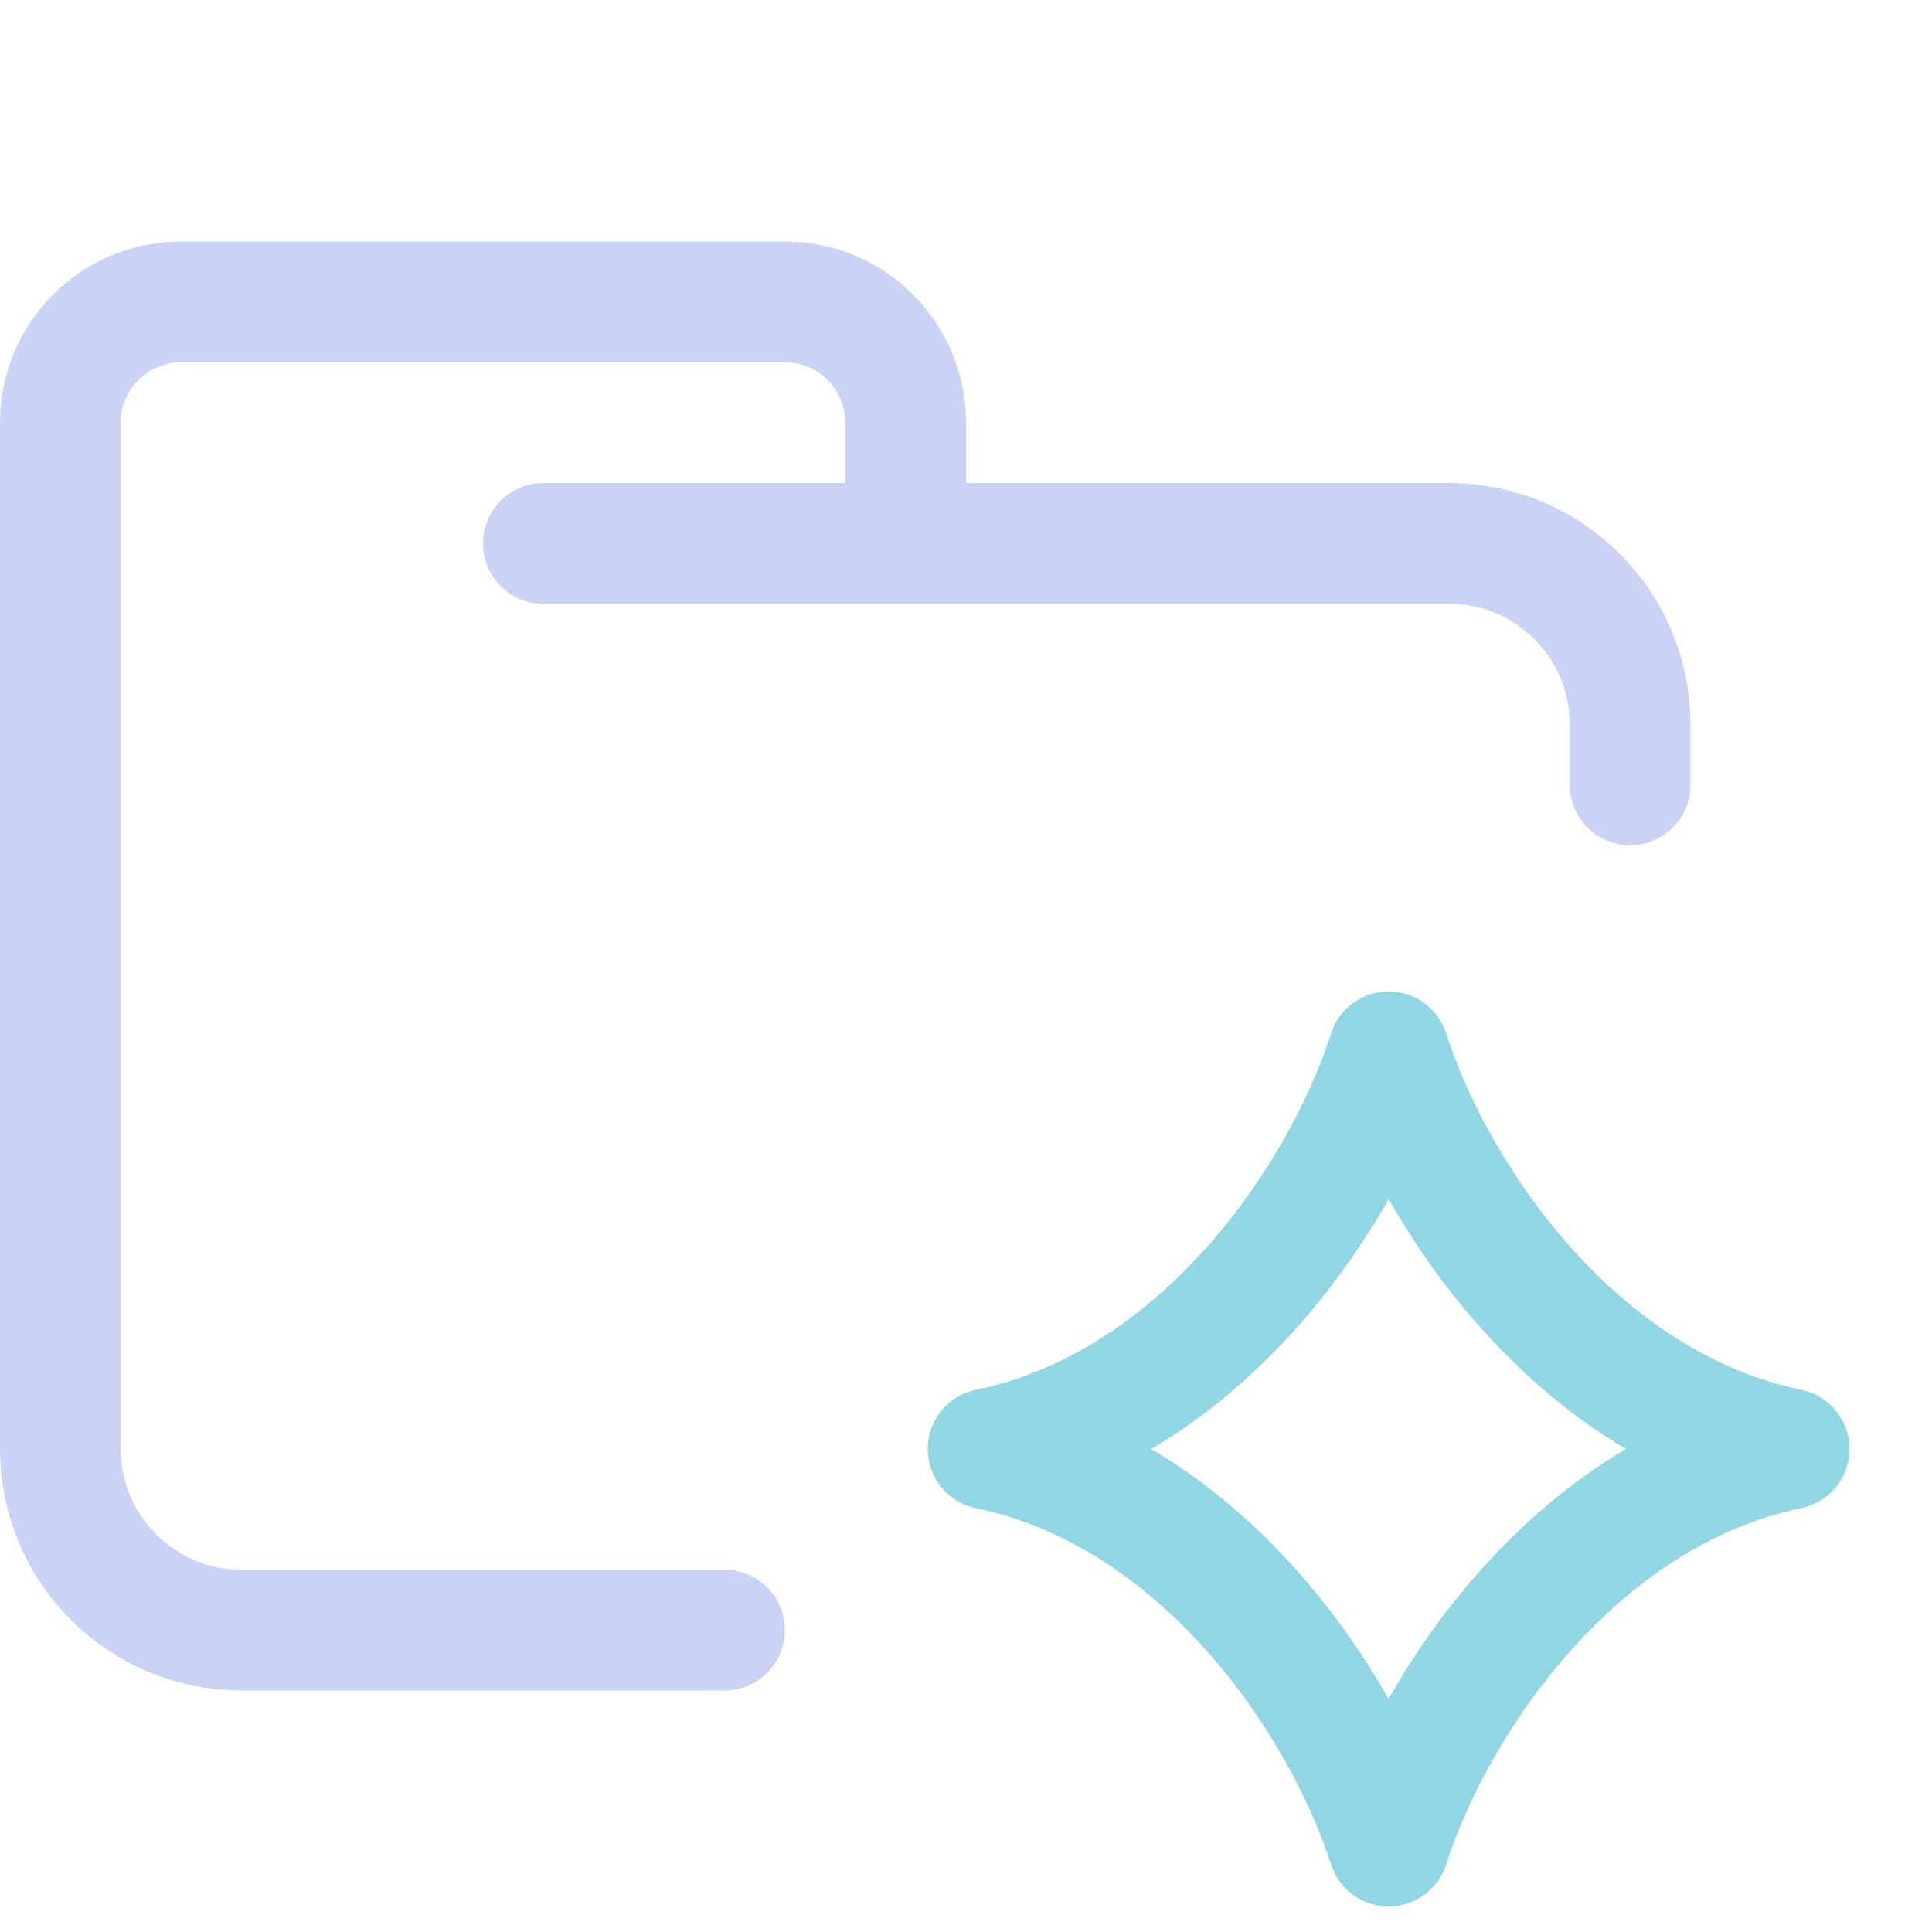
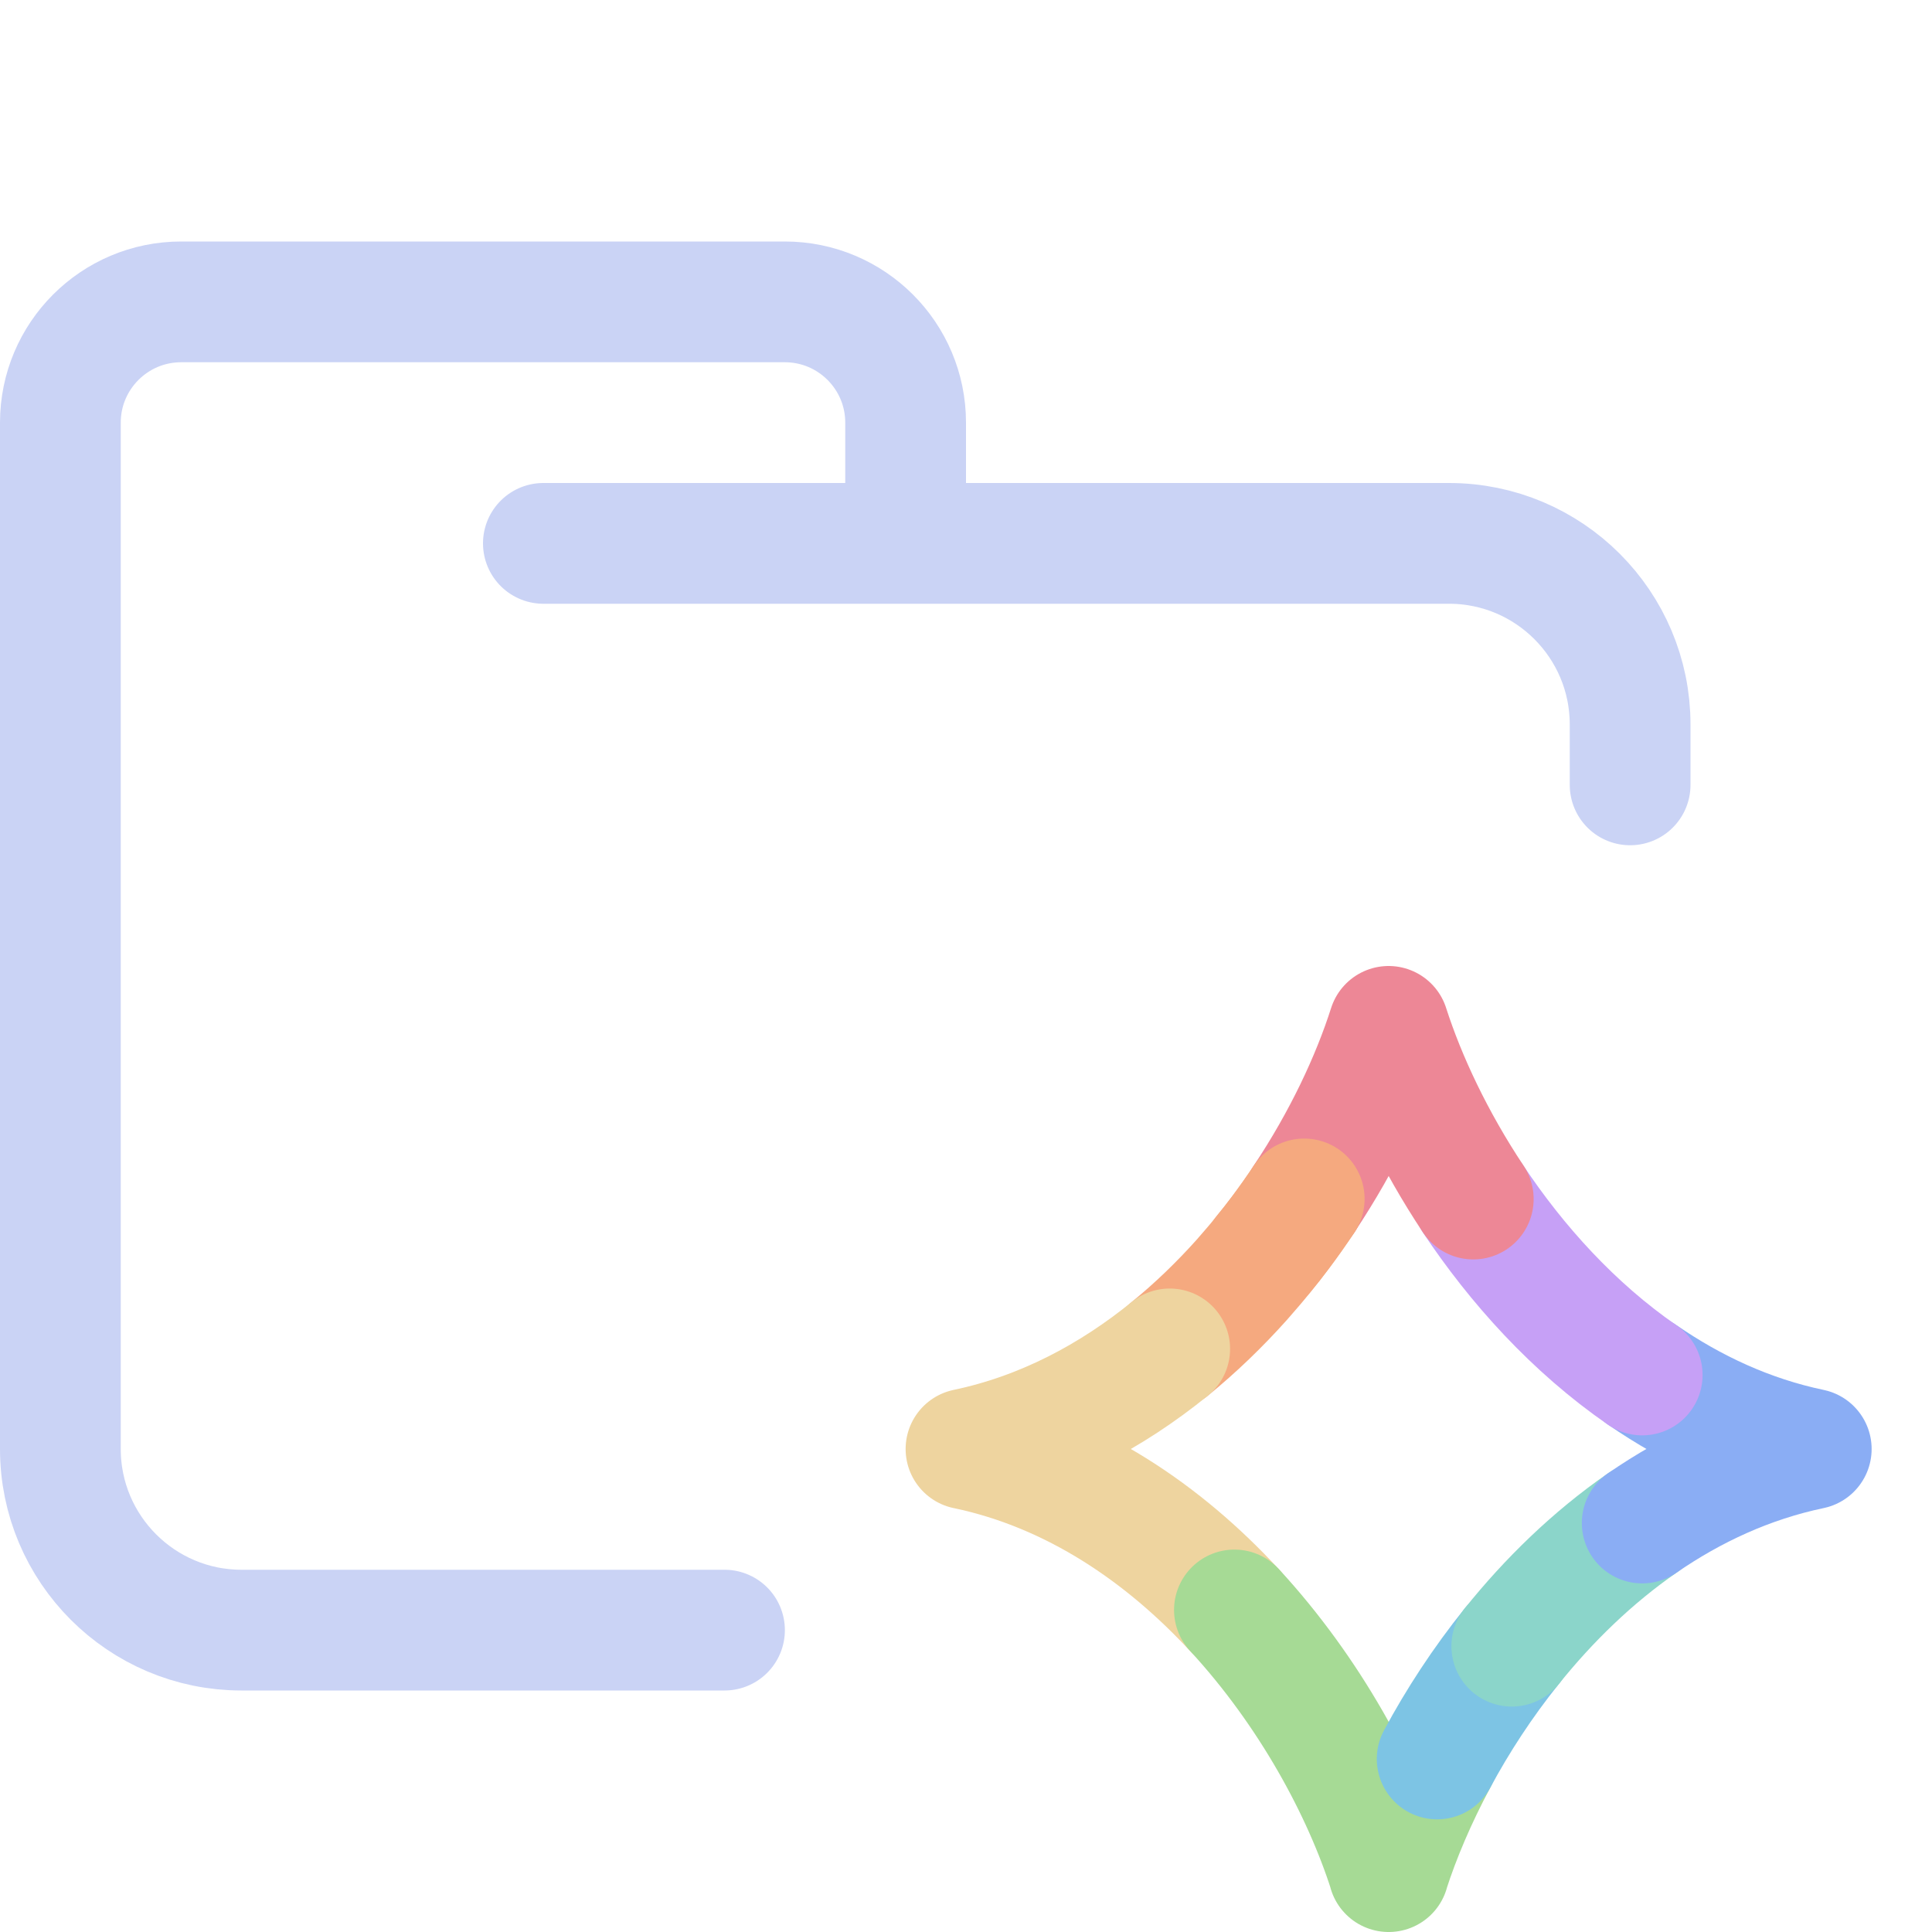
- <svg xmlns="http://www.w3.org/2000/svg" width="16" height="16" viewBox="0 0 16 16" fill="none">
-   <path d="M4.5 4.5H12C12.828 4.5 13.5 5.172 13.5 6V6.5M6 13.5H2C1.172 13.5 0.5 12.828 0.5 12V3.5C0.5 2.948 0.948 2.5 1.5 2.5H6.5C7.052 2.5 7.5 2.948 7.5 3.5V4.5" stroke="#cad3f5" stroke-linecap="round" stroke-linejoin="round" />
-   <path d="M8.184 12C9.944 11.634 11.108 9.929 11.5 8.711C11.893 9.929 13.057 11.634 14.817 12M8.183 12C9.943 12.366 11.107 14.071 11.5 15.289C11.892 14.071 13.056 12.366 14.816 12" stroke="#91d7e3" stroke-linecap="round" stroke-linejoin="round" />
+ <svg xmlns="http://www.w3.org/2000/svg" fill="none" viewBox="0 0 16 16" width="16" height="16">
+   <path stroke="#cad3f5" stroke-linecap="round" stroke-linejoin="round" d="M4.5 4.5H12C12.828 4.5 13.5 5.172 13.5 6V6.5M6 13.5H2C1.172 13.5 0.5 12.828 0.5 12V3.5C0.5 2.948 0.948 2.5 1.5 2.5H6.5C7.052 2.5 7.5 2.948 7.5 3.5V4.5" />
+   <path stroke="#f5a97f" stroke-linecap="round" stroke-linejoin="round" d="M9.687 11.171C9.902 10.996 10.101 10.803 10.283 10.6L10.386 10.481C10.412 10.45 10.439 10.418 10.464 10.386C10.512 10.328 10.558 10.269 10.603 10.209C10.672 10.117 10.738 10.023 10.801 9.929" />
+   <path stroke="#eed49f" stroke-linecap="round" stroke-linejoin="round" d="M8.001 12C8.893 12.187 9.641 12.704 10.223 13.334M8 12C8.639 11.866 9.204 11.563 9.687 11.171" />
+   <path stroke="#a6da95" stroke-linecap="round" stroke-linejoin="round" d="M11.902 14.567C11.729 14.889 11.594 15.208 11.5 15.5M10.223 13.333C10.851 14.014 11.286 14.827 11.501 15.5" />
+   <path stroke="#7dc4e4" stroke-linecap="round" stroke-linejoin="round" d="M11.902 14.567C12.071 14.252 12.278 13.934 12.52 13.633" />
+   <path stroke="#8bd5ca" stroke-linecap="round" stroke-linejoin="round" d="M12.52 13.633C12.825 13.253 13.187 12.899 13.6 12.613" />
+   <path stroke="#8aadf4" stroke-linecap="round" stroke-linejoin="round" d="M13.6 11.386C14.016 11.673 14.484 11.892 15 12C14.484 12.108 14.016 12.326 13.6 12.613" />
+   <path stroke="#c6a0f6" stroke-linecap="round" stroke-linejoin="round" d="M12.2 9.93C12.561 10.472 13.031 10.994 13.6 11.387" />
+   <path stroke="#ed8796" stroke-linecap="round" stroke-linejoin="round" d="M12.201 9.93C11.878 9.444 11.642 8.942 11.5 8.5C11.359 8.942 11.123 9.444 10.8 9.929" />
+   <path stroke="#f5a97f" stroke-linecap="round" stroke-linejoin="round" d="M10.801 9.929C10.738 10.023 10.672 10.117 10.603 10.209C10.558 10.269 10.512 10.328 10.464 10.386" />
</svg>
